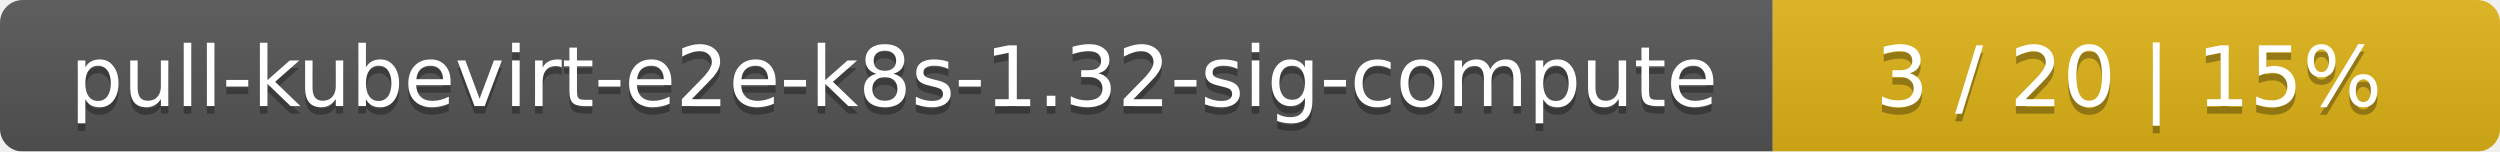
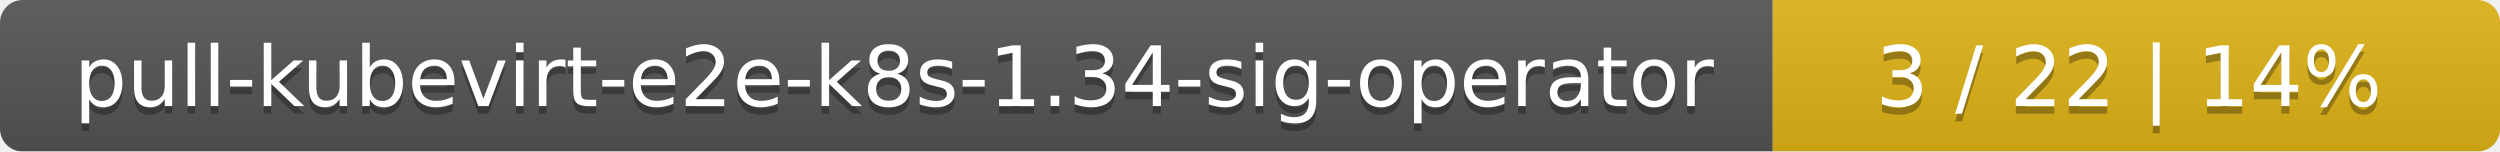
<svg xmlns="http://www.w3.org/2000/svg" width="330" height="20">
  <linearGradient id="smooth" x2="0" y2="100%">
    <stop offset="0" stop-color="#bbb" stop-opacity=".1" />
    <stop offset="1" stop-opacity=".1" />
  </linearGradient>
  <mask id="round">
    <rect width="330" height="20" rx="3" fill="#fff" />
  </mask>
  <g mask="url(#round)">
    <rect width="234" height="20" fill="#555" />
    <rect x="234" width="96" height="20" fill="#dfb317" />
    <rect width="330" height="20" fill="url(#smooth)" />
  </g>
  <g fill="#fff" text-anchor="middle" font-family="DejaVu Sans,Verdana,Geneva,sans-serif" font-size="11">
-     <text x="118" y="15" fill="#010101" fill-opacity=".3">pull-kubevirt-e2e-k8s-1.32-sig-compute</text>
-     <text x="118" y="14">pull-kubevirt-e2e-k8s-1.32-sig-compute</text>
-     <text x="281" y="15" fill="#010101" fill-opacity=".3">3 / 20    |    15%</text>
-     <text x="281" y="14">3 / 20    |    15%</text>
+     <text x="118" y="15" fill="#010101" fill-opacity=".3">pull-kubevirt-e2e-k8s-1.34-sig-operator</text>
+     <text x="118" y="14">pull-kubevirt-e2e-k8s-1.34-sig-operator</text>
+     <text x="281" y="15" fill="#010101" fill-opacity=".3">3 / 22    |    14%</text>
+     <text x="281" y="14">3 / 22    |    14%</text>
  </g>
</svg>
